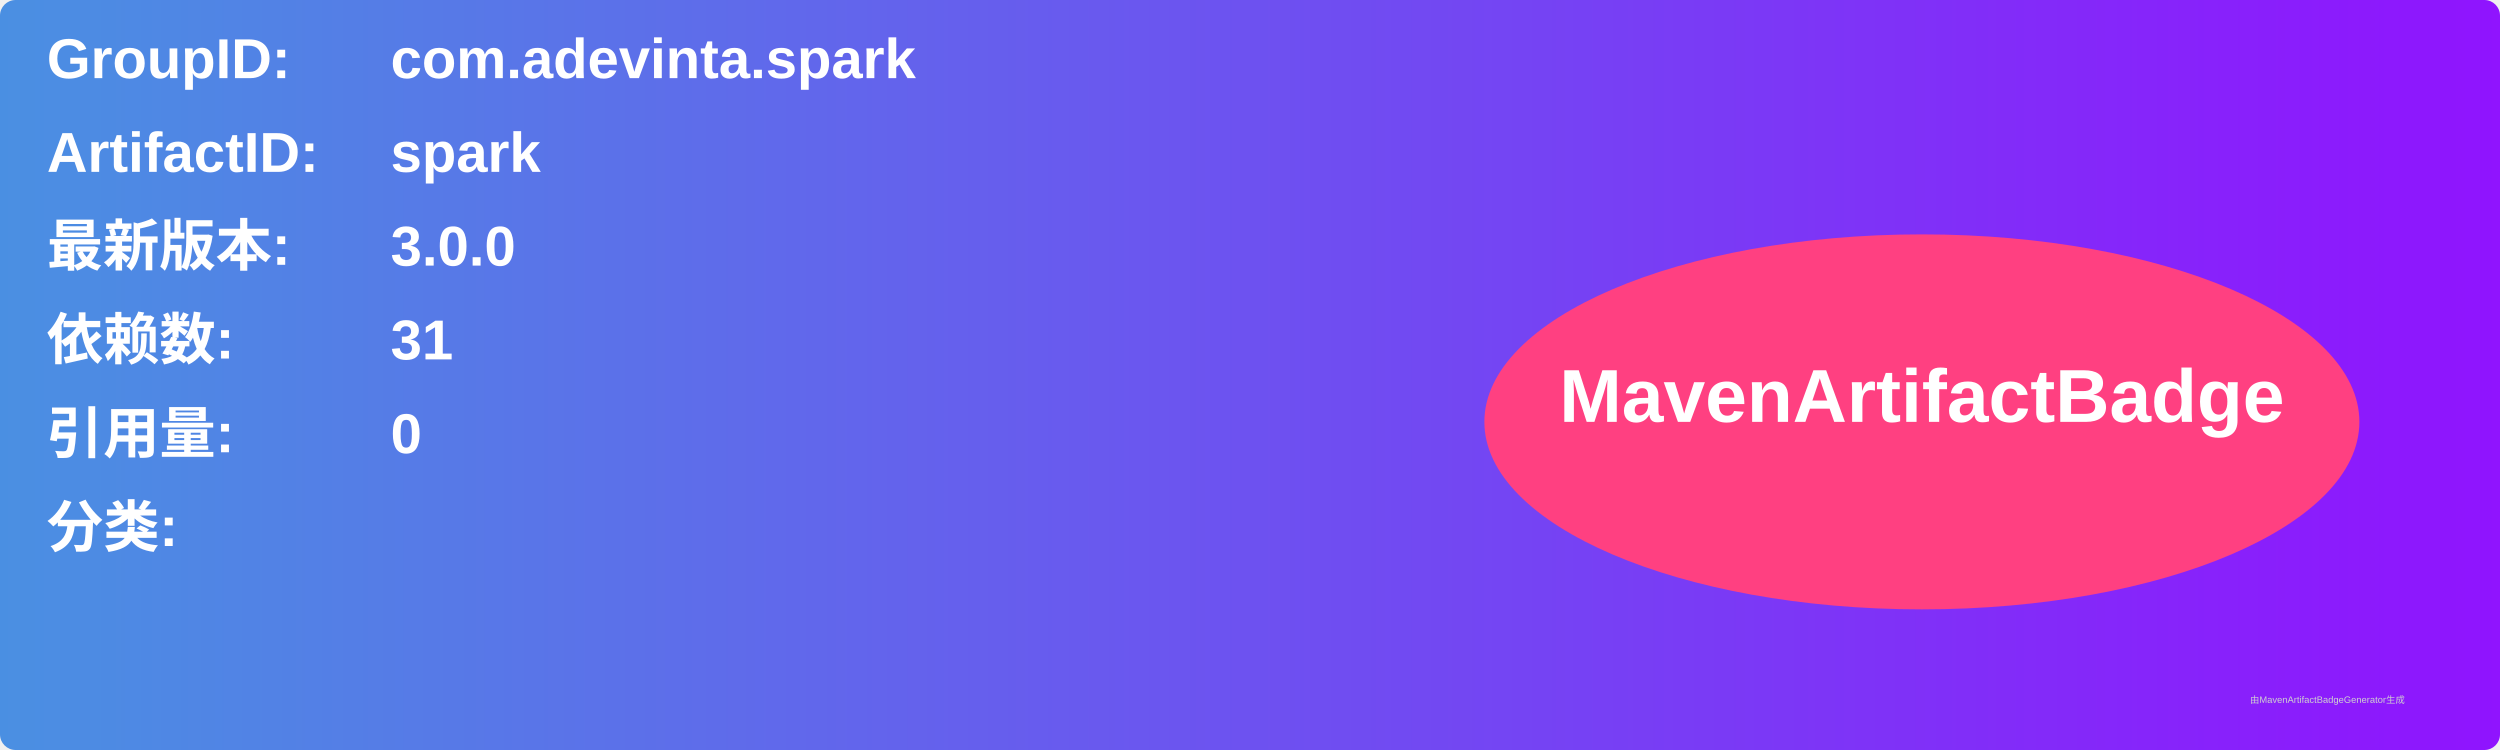
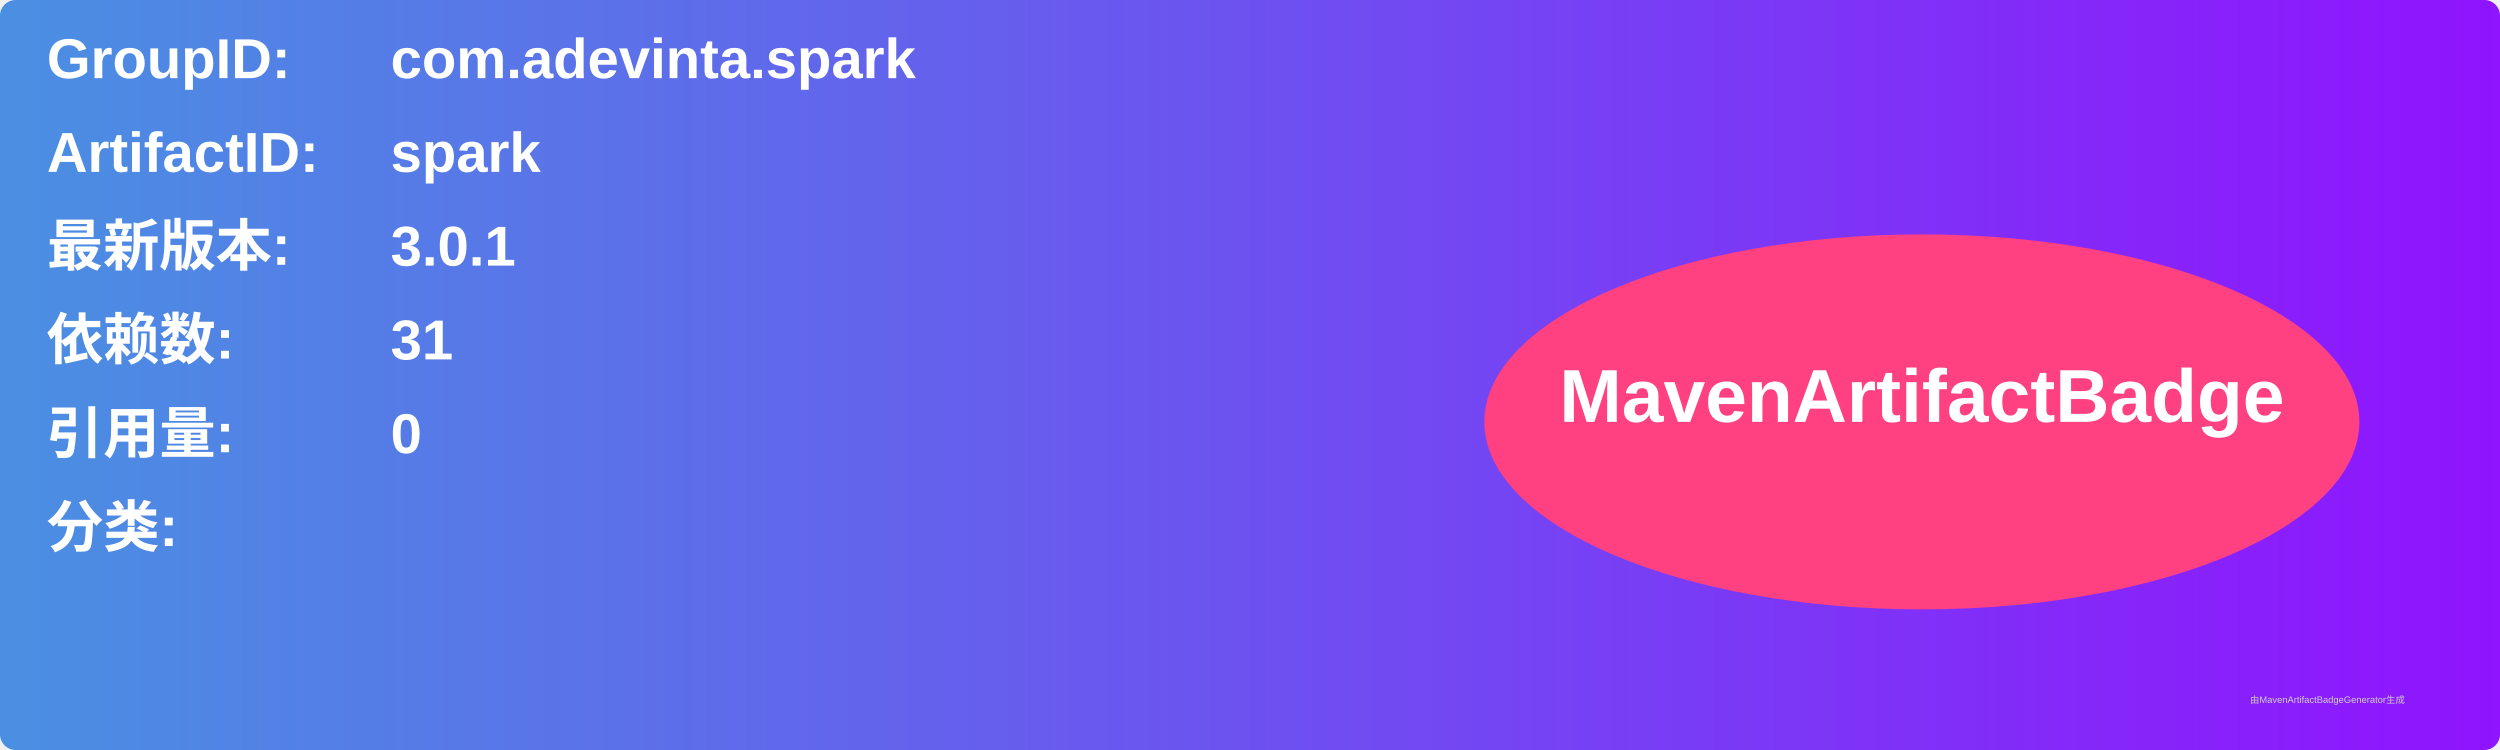
<svg xmlns="http://www.w3.org/2000/svg" width="800" height="240" viewBox="0 0 800 240">
  <linearGradient id="grad" x1="0%" y1="0%" x2="100%" y2="0%">
    <stop offset="0%" stop-color="#4a90e2" />
    <stop offset="100%" stop-color="#9013fe" />
  </linearGradient>
  <rect width="100%" height="100%" rx="5" ry="5" fill="url(#grad)" />
  <g transform="translate(15, 15)">
    <text x="0" y="10" font-family="Arial" font-size="18" fill="white" font-weight="bold" width="260">GroupID:</text>
    <text x="110" y="10" font-family="Arial" font-size="18" fill="white" font-weight="bold" width="460">com.adevinta.spark</text>
    <text x="0" y="40" font-family="Arial" font-size="18" fill="white" font-weight="bold" width="260">ArtifactID:</text>
    <text x="110" y="40" font-family="Arial" font-size="18" fill="white" font-weight="bold" width="460">spark</text>
    <text x="0" y="70" font-family="Arial" font-size="18" fill="white" font-weight="bold">最新版本:</text>
    <text x="110" y="70" font-family="Arial" font-size="18" fill="white" font-weight="bold">
-       <tspan font-weight="bold">3.0.0</tspan>
+       <tspan font-weight="bold">3.0.1</tspan>
    </text>
    <text x="0" y="100" font-family="Arial" font-size="18" fill="white" font-weight="bold">依赖数: </text>
    <text x="110" y="100" font-family="Arial" font-size="18" fill="white">
      <tspan font-weight="bold">31</tspan>
    </text>
    <text x="0" y="130" font-family="Arial" font-size="18" fill="white" font-weight="bold">引用量: </text>
    <text x="110" y="130" font-family="Arial" font-size="18" fill="white">
      <tspan font-weight="bold">0</tspan>
    </text>
    <text x="0" y="160" font-family="Arial" font-size="18" fill="white" font-weight="bold">分类:</text>
    <text x="10" y="190" font-family="Arial" font-size="10" fill="white">
      <tspan font-weight="bold" />
    </text>
    <ellipse cx="600" cy="120" rx="140" ry="60" fill="#ff4081" />
    <text x="600" y="120" text-anchor="middle" font-family="Arial" font-size="24" fill="white" font-weight="bold">MavenArtifactBadge</text>
  </g>
  <text x="720" y="225" font-family="Arial" font-size="3" fill="#d0d0d0">由MavenArtifactBadgeGenerator生成</text>
</svg>
